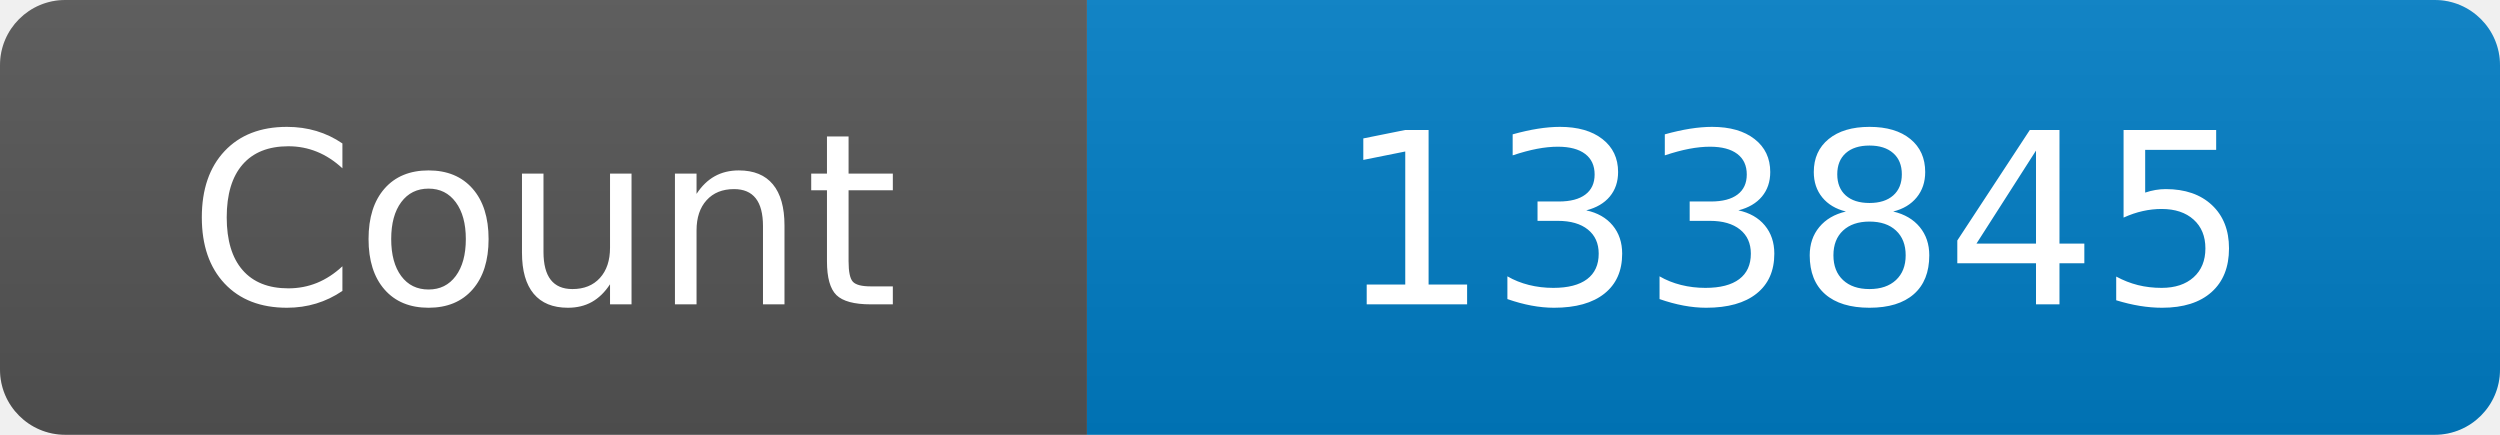
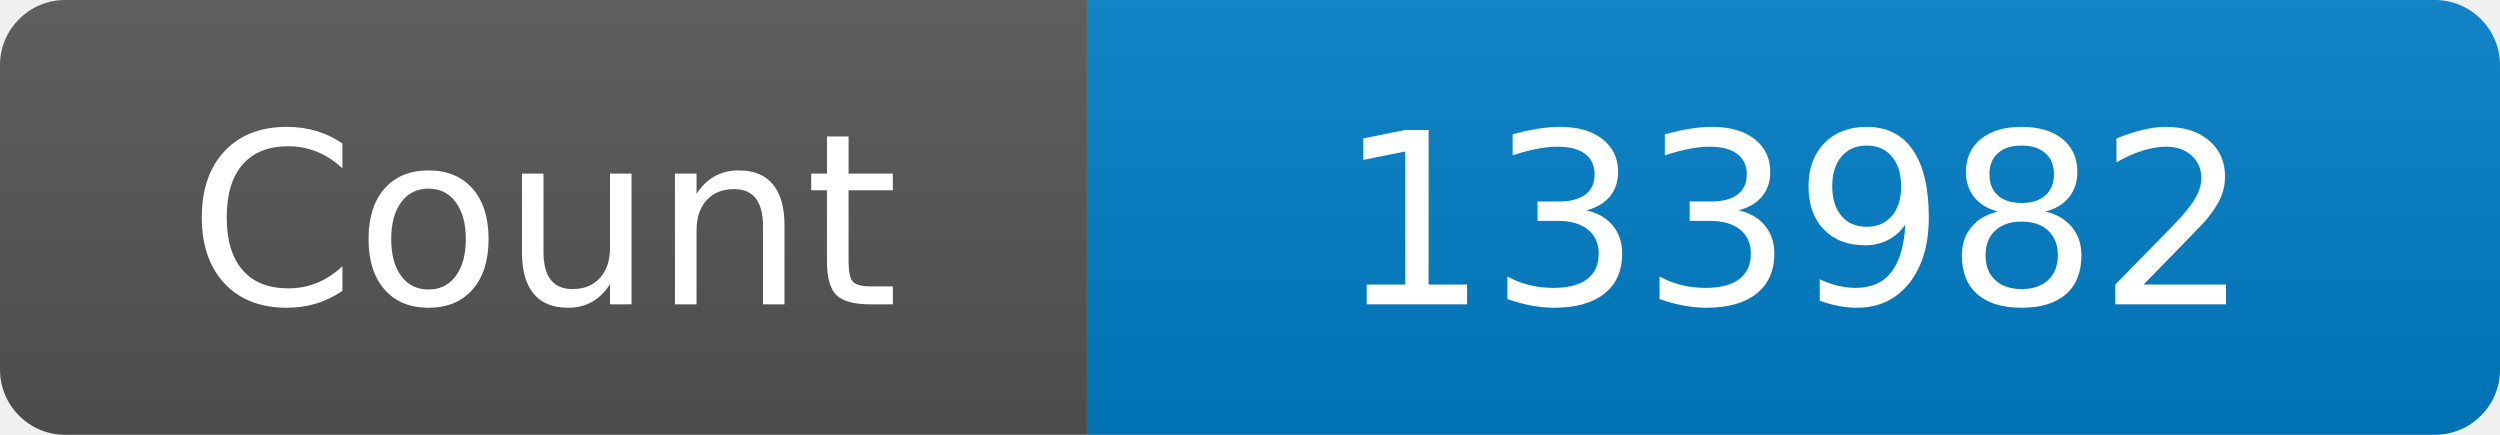
<svg xmlns="http://www.w3.org/2000/svg" width="115" height="20" role="img" aria-label="Maintained?: yes">
  <linearGradient id="s" x2="0" y2="100%">
    <stop offset="0" stop-color="#bbb" stop-opacity=".1" />
    <stop offset="1" stop-opacity=".1" />
  </linearGradient>
  <clipPath id="r">
    <rect width="115" height="20" rx="3" fill="#fff" />
  </clipPath>
  <g clip-path="url(#r)">
    <rect width="50" height="20" fill="#555" />
    <rect x="50" width="160" height="20" fill="#007ec6" />
    <rect width="115" height="20" fill="url(#s)" />
  </g>
  <g fill="#fff" text-anchor="middle" font-family="Verdana,Geneva,DejaVu Sans,sans-serif" font-size="110">
    <text x="250" y="140" transform="scale(.1)" fill="#fff">Count</text>
-     <text x="825" y="140" transform="scale(.1)" fill="#fff">133845</text>
+     <text x="825" y="140" transform="scale(.1)" fill="#fff">133982</text>
  </g>
</svg>
